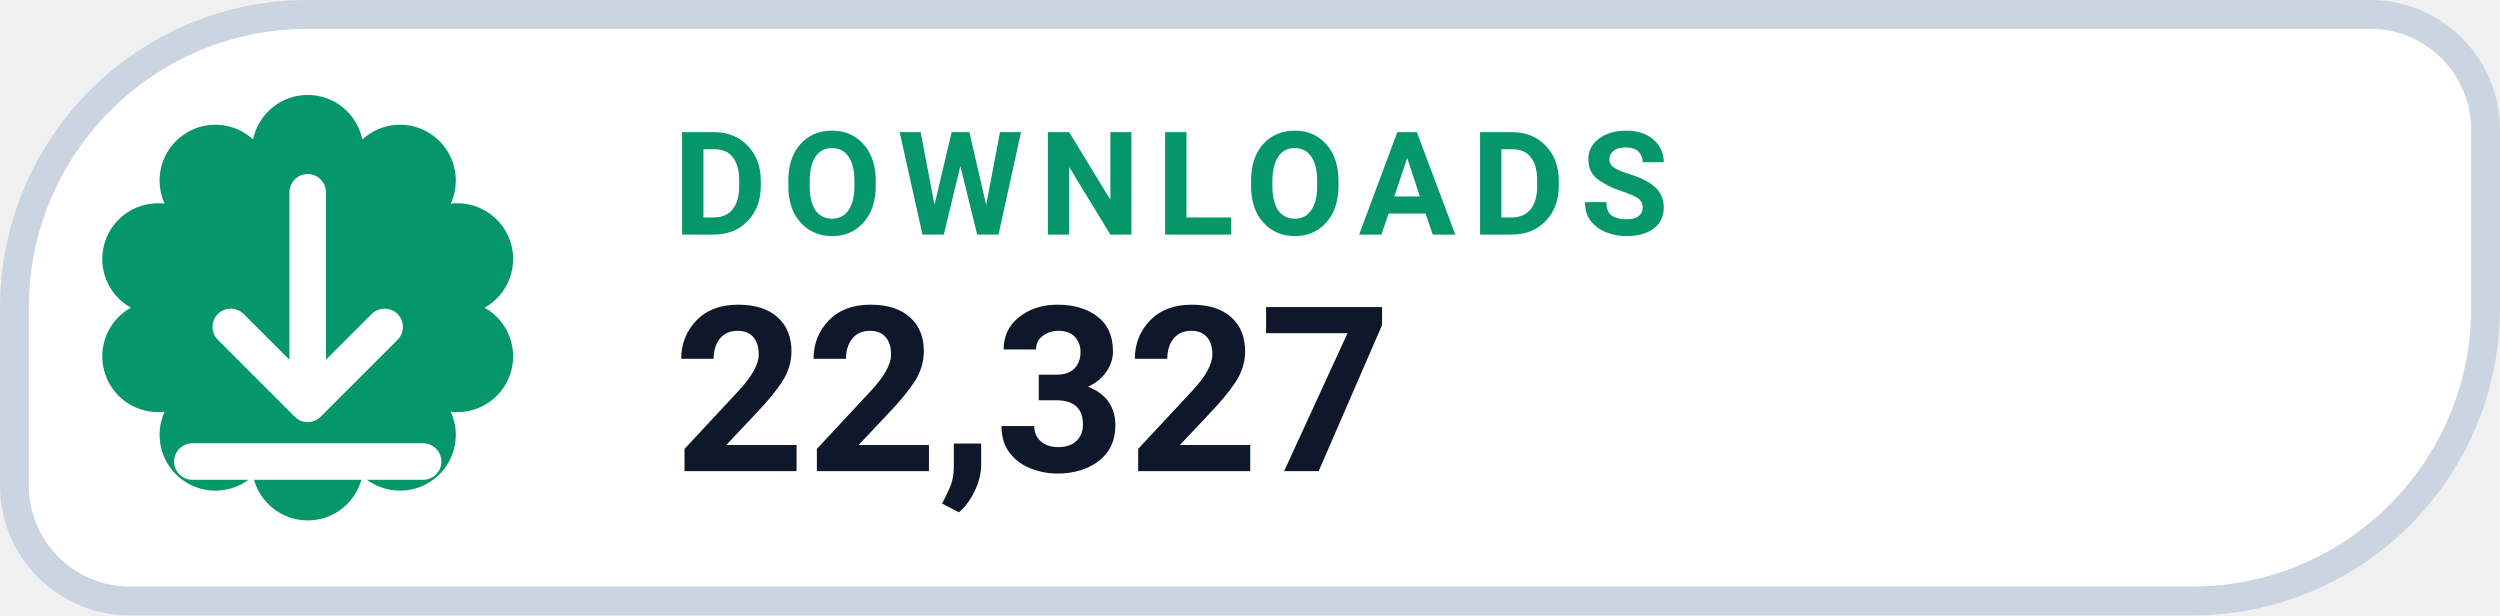
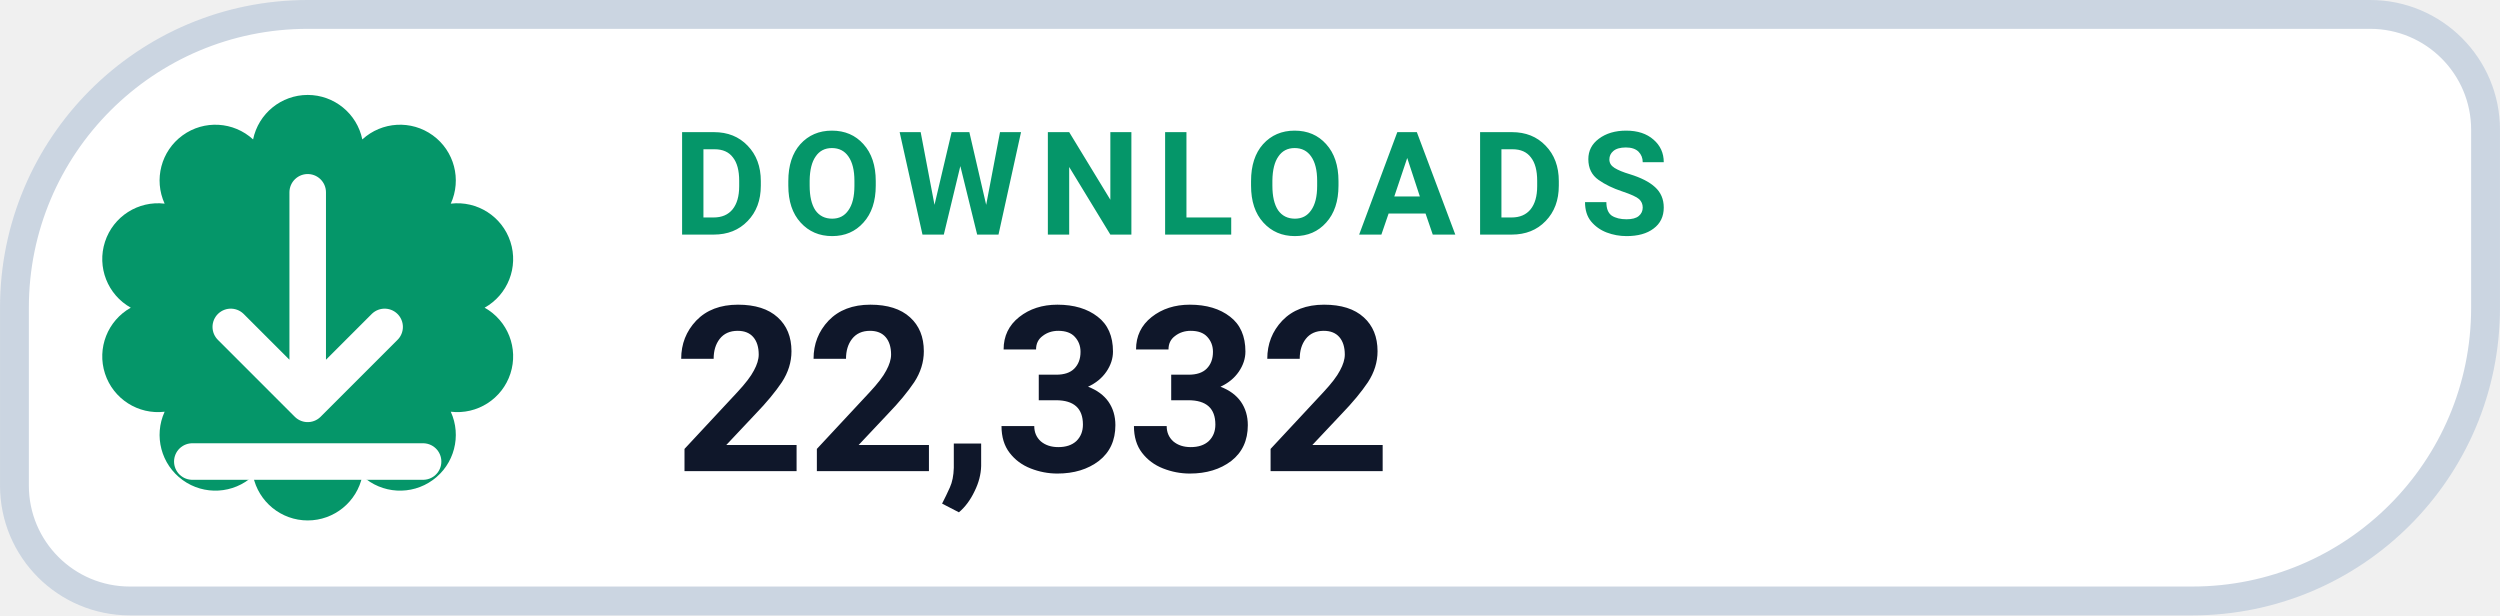
- <svg xmlns="http://www.w3.org/2000/svg" width="126" height="31.015" viewBox="0 0 130 32" role="img" aria-label="DOWNLOADS 22,327">
+ <svg xmlns="http://www.w3.org/2000/svg" width="126" height="31.015" viewBox="0 0 130 32" role="img" aria-label="DOWNLOADS 22,332">
  <path d="M 16.00 0.75 H 123.25 A 6.00 6.00 0 0 1 129.25 6.75 V 16.00 A 15.25 15.25 0 0 1 114.00 31.25 H 6.75 A 6.00 6.00 0 0 1 0.75 25.25 V 16.00 A 15.25 15.25 0 0 1 16.00 0.75 Z" fill="#FFFFFF" stroke="#CBD5E1" stroke-width="1.5" />
  <path d="M 13.16 7.25 A 2.90 2.90 0 0 1 18.84 7.25 A 2.90 2.90 0 0 1 23.44 10.59 A 2.90 2.90 0 0 1 25.20 16.00 A 2.90 2.90 0 0 1 23.44 21.41 A 2.90 2.90 0 0 1 18.84 24.75 A 2.90 2.90 0 0 1 13.16 24.75 A 2.90 2.90 0 0 1 8.56 21.41 A 2.90 2.90 0 0 1 6.80 16.00 A 2.90 2.90 0 0 1 8.56 10.59 A 2.90 2.90 0 0 1 13.16 7.25 Z" fill="#059669" />
  <g transform="translate(16 16)" style="color:#FFFFFF;">
    <path d="M0 -6 v11 m0 0 l4 -4 m-4 4 l-4 -4 M-6 8 h12" fill="none" stroke="currentColor" stroke-width="1.9" stroke-linecap="round" stroke-linejoin="round" />
  </g>
  <text x="35" y="12.2" fill="#059669" font-family="-apple-system,BlinkMacSystemFont,'Segoe UI',Roboto,Helvetica,Arial,sans-serif" font-size="7.5" font-weight="700" letter-spacing=".8">DOWNLOADS</text>
-   <text x="35" y="24.5" fill="#0F172A" font-family="-apple-system,BlinkMacSystemFont,'Segoe UI',Roboto,Helvetica,Arial,sans-serif" font-size="12" font-weight="750">22,327</text>
+   <text x="35" y="24.5" fill="#0F172A" font-family="-apple-system,BlinkMacSystemFont,'Segoe UI',Roboto,Helvetica,Arial,sans-serif" font-size="12" font-weight="750">22,332</text>
</svg>
